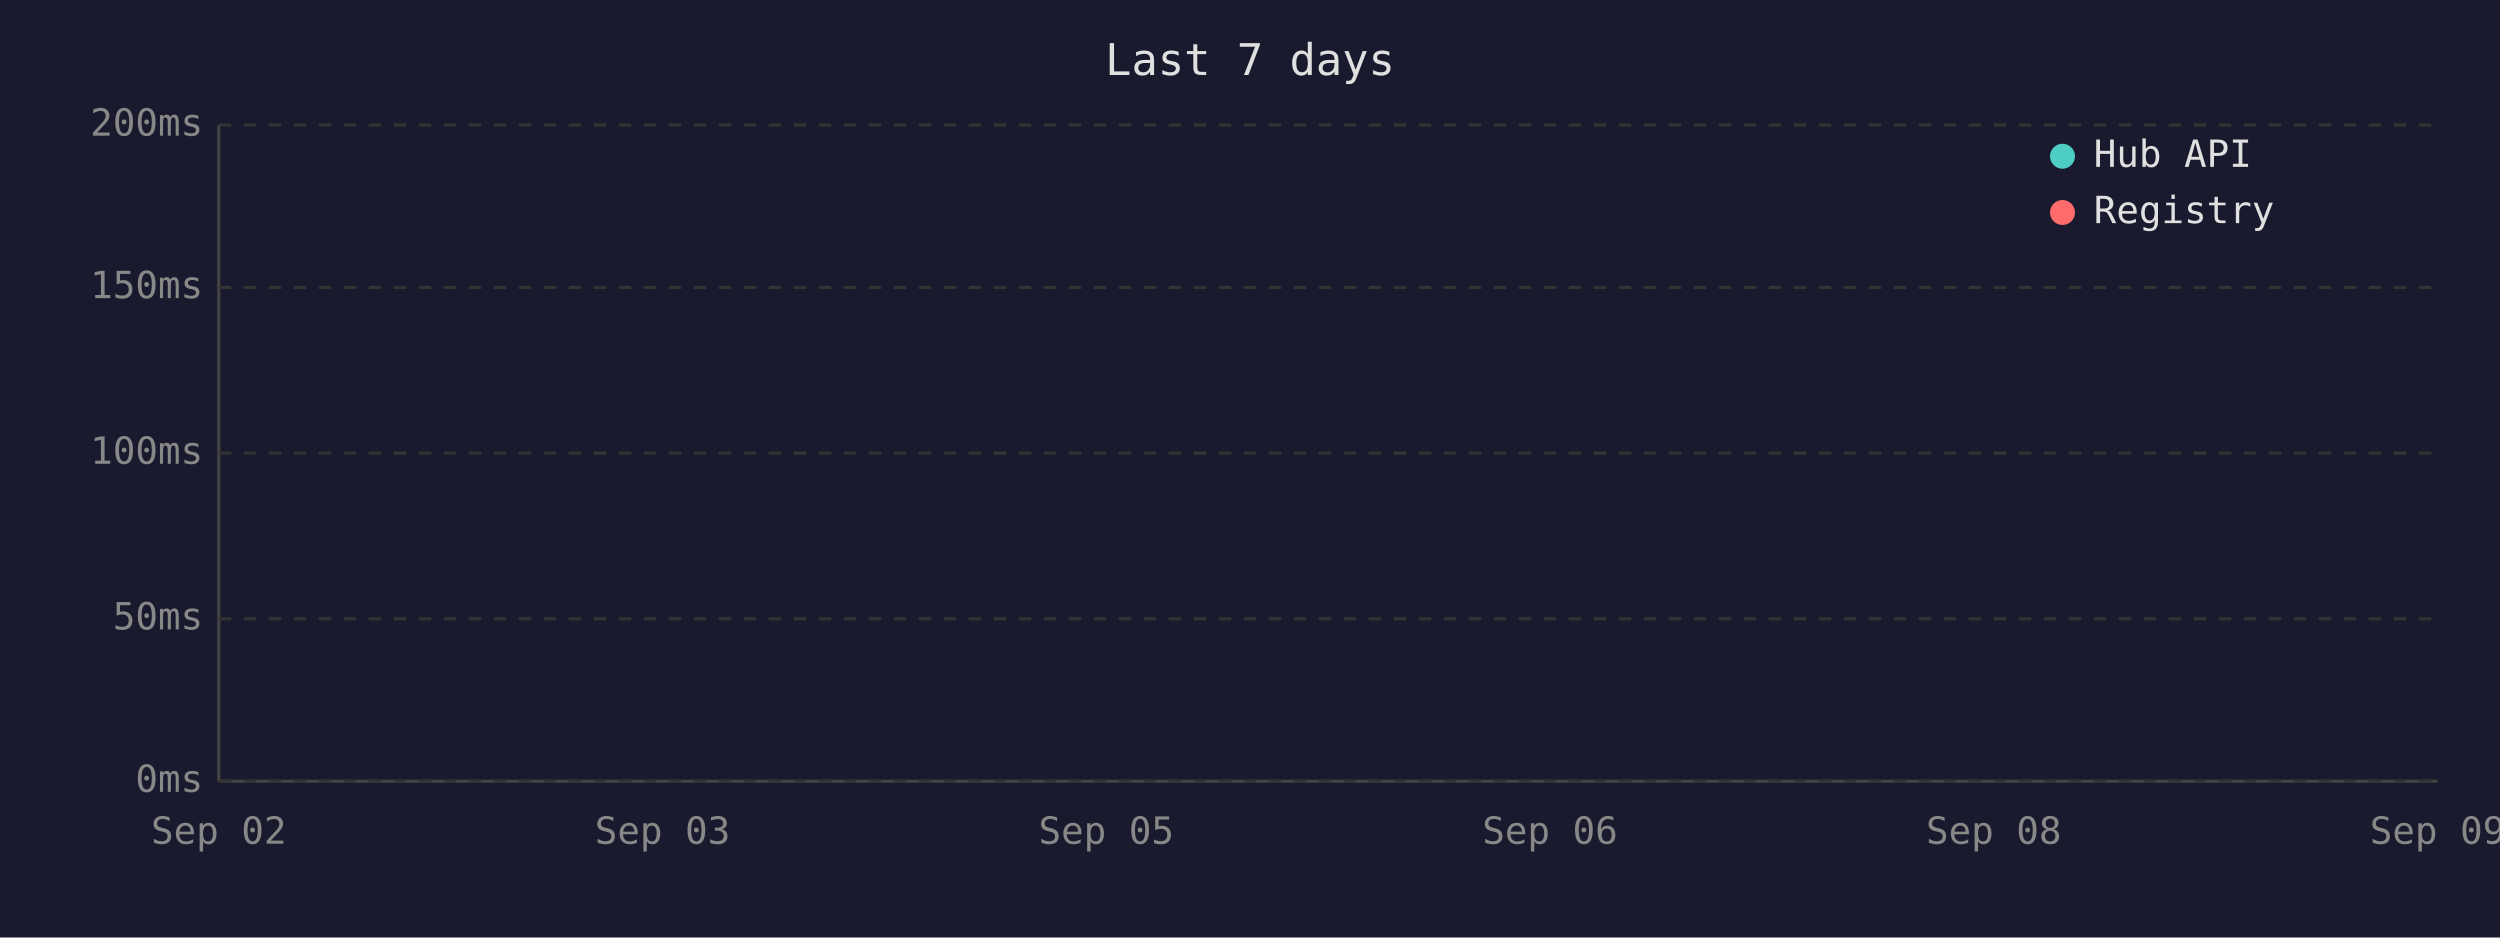
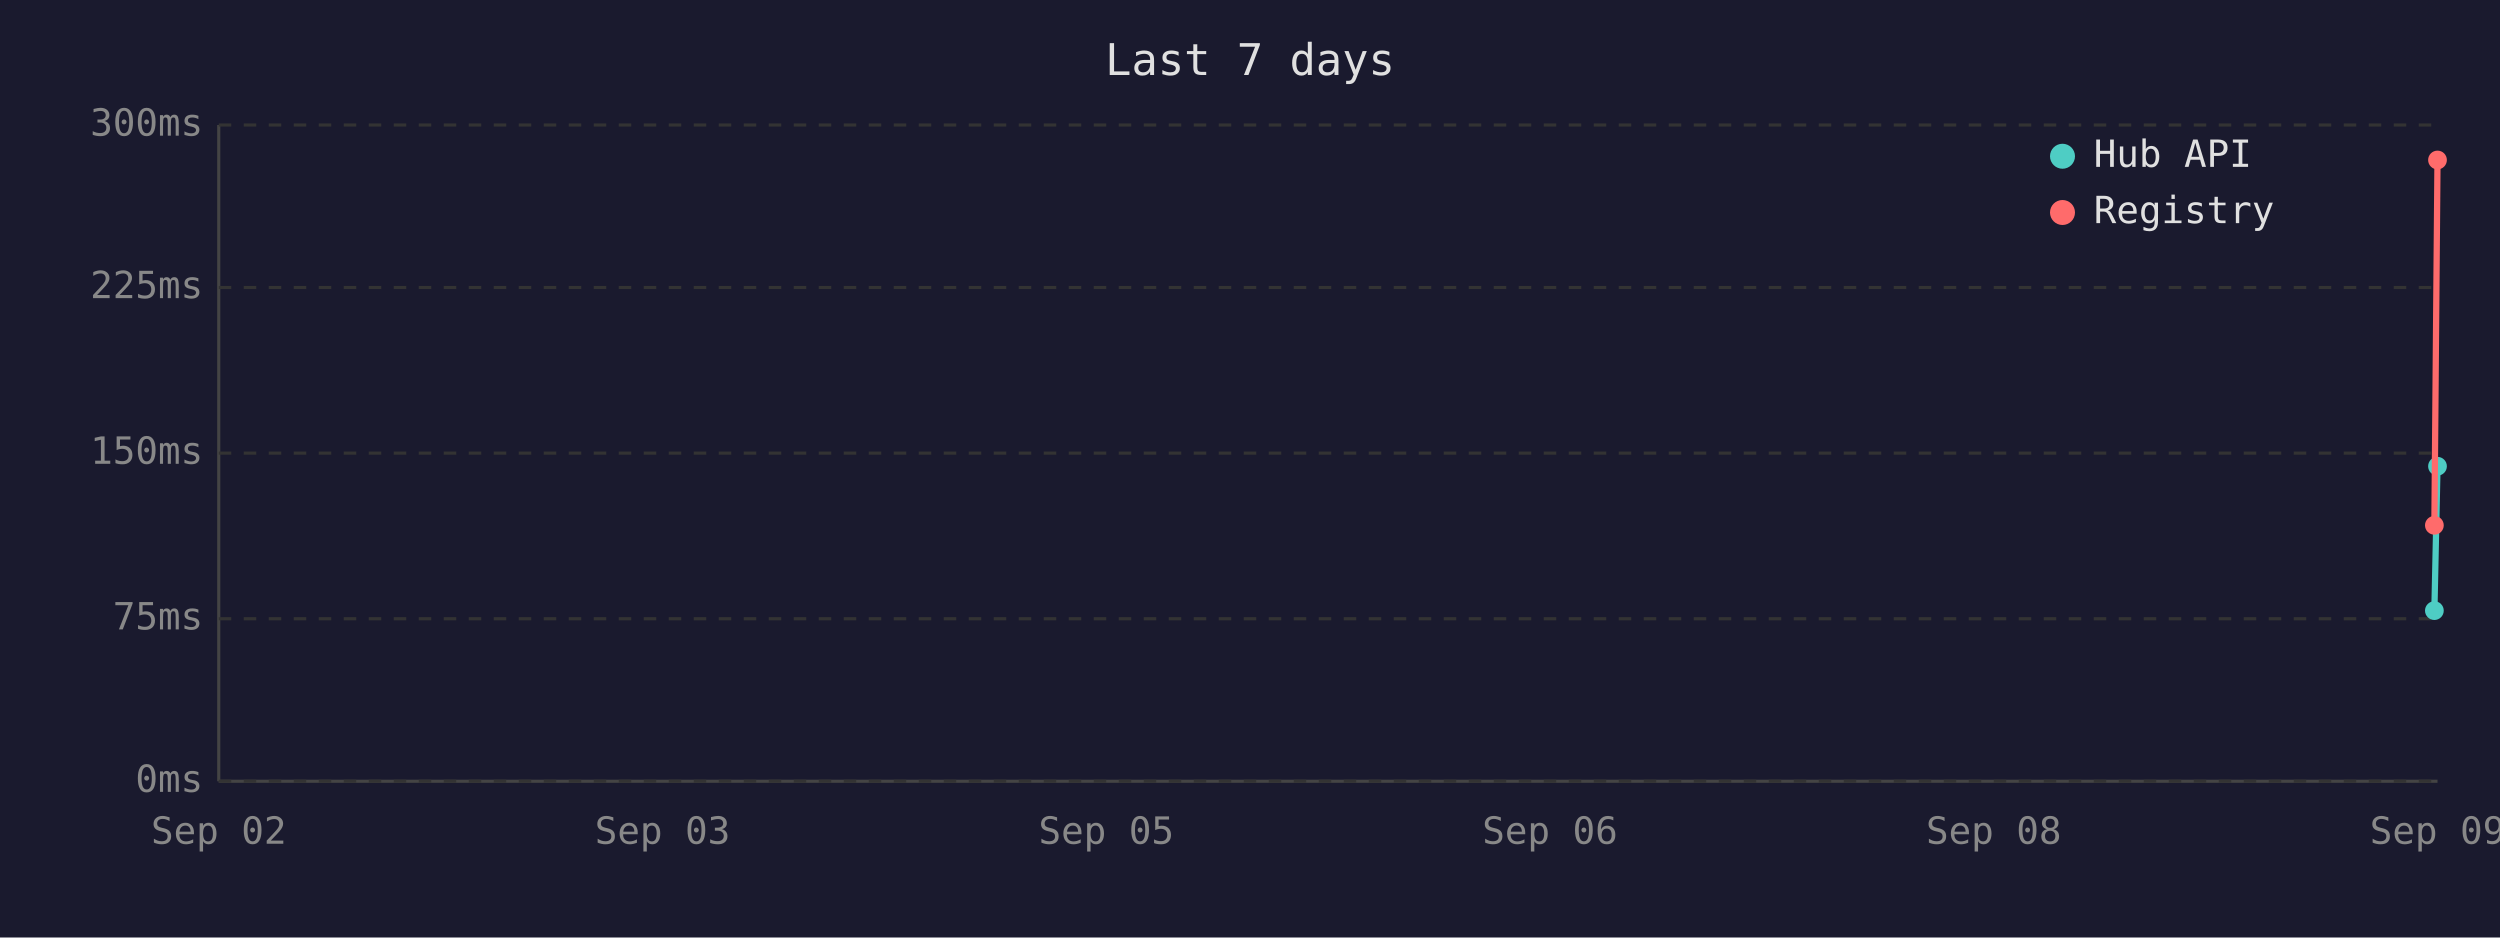
<svg xmlns="http://www.w3.org/2000/svg" viewBox="0 0 800 300" font-family="monospace" font-size="12">
  <rect width="800" height="300" fill="#1a1a2e" />
  <text x="400" y="24" fill="#e0e0e0" font-size="14" text-anchor="middle">Last 7 days</text>
  <line x1="70" y1="40" x2="70" y2="250" stroke="#444" stroke-width="1" />
  <line x1="70" y1="250" x2="780" y2="250" stroke="#444" stroke-width="1" />
  <line x1="70" y1="250" x2="780" y2="250" stroke="#333" stroke-width="1" stroke-dasharray="4" />
  <text x="65" y="250" fill="#888" text-anchor="end" dominant-baseline="middle">0ms</text>
  <line x1="70" y1="198" x2="780" y2="198" stroke="#333" stroke-width="1" stroke-dasharray="4" />
-   <text x="65" y="198" fill="#888" text-anchor="end" dominant-baseline="middle">50ms</text>
+   <text x="65" y="198" fill="#888" text-anchor="end" dominant-baseline="middle">75ms</text>
  <line x1="70" y1="145" x2="780" y2="145" stroke="#333" stroke-width="1" stroke-dasharray="4" />
-   <text x="65" y="145" fill="#888" text-anchor="end" dominant-baseline="middle">100ms</text>
+   <text x="65" y="145" fill="#888" text-anchor="end" dominant-baseline="middle">150ms</text>
  <line x1="70" y1="92" x2="780" y2="92" stroke="#333" stroke-width="1" stroke-dasharray="4" />
-   <text x="65" y="92" fill="#888" text-anchor="end" dominant-baseline="middle">150ms</text>
+   <text x="65" y="92" fill="#888" text-anchor="end" dominant-baseline="middle">225ms</text>
  <line x1="70" y1="40" x2="780" y2="40" stroke="#333" stroke-width="1" stroke-dasharray="4" />
-   <text x="65" y="40" fill="#888" text-anchor="end" dominant-baseline="middle">200ms</text>
+   <text x="65" y="40" fill="#888" text-anchor="end" dominant-baseline="middle">300ms</text>
  <text x="70" y="270" fill="#888" text-anchor="middle">Sep 02</text>
  <text x="212" y="270" fill="#888" text-anchor="middle">Sep 03</text>
  <text x="354" y="270" fill="#888" text-anchor="middle">Sep 05</text>
  <text x="496" y="270" fill="#888" text-anchor="middle">Sep 06</text>
  <text x="638" y="270" fill="#888" text-anchor="middle">Sep 08</text>
  <text x="780" y="270" fill="#888" text-anchor="middle">Sep 09</text>
-   <polyline points="780.0,168.1" fill="none" stroke="#4ecdc4" stroke-width="2" />
-   <polyline points="780.0,127.2" fill="none" stroke="#ff6b6b" stroke-width="2" />
+   <polyline points="779.0,195.4 780.0,149.2" fill="none" stroke="#4ecdc4" stroke-width="2" />
+   <circle cx="779.0" cy="195.4" r="3" fill="#4ecdc4" />
+   <circle cx="780.0" cy="149.2" r="3" fill="#4ecdc4" />
+   <polyline points="779.0,168.1 780.0,51.2" fill="none" stroke="#ff6b6b" stroke-width="2" />
+   <circle cx="779.0" cy="168.1" r="3" fill="#ff6b6b" />
+   <circle cx="780.0" cy="51.2" r="3" fill="#ff6b6b" />
  <circle cx="660" cy="50" r="4" fill="#4ecdc4" />
  <text x="670" y="50" fill="#e0e0e0" dominant-baseline="middle">Hub API</text>
  <circle cx="660" cy="68" r="4" fill="#ff6b6b" />
  <text x="670" y="68" fill="#e0e0e0" dominant-baseline="middle">Registry</text>
</svg>
